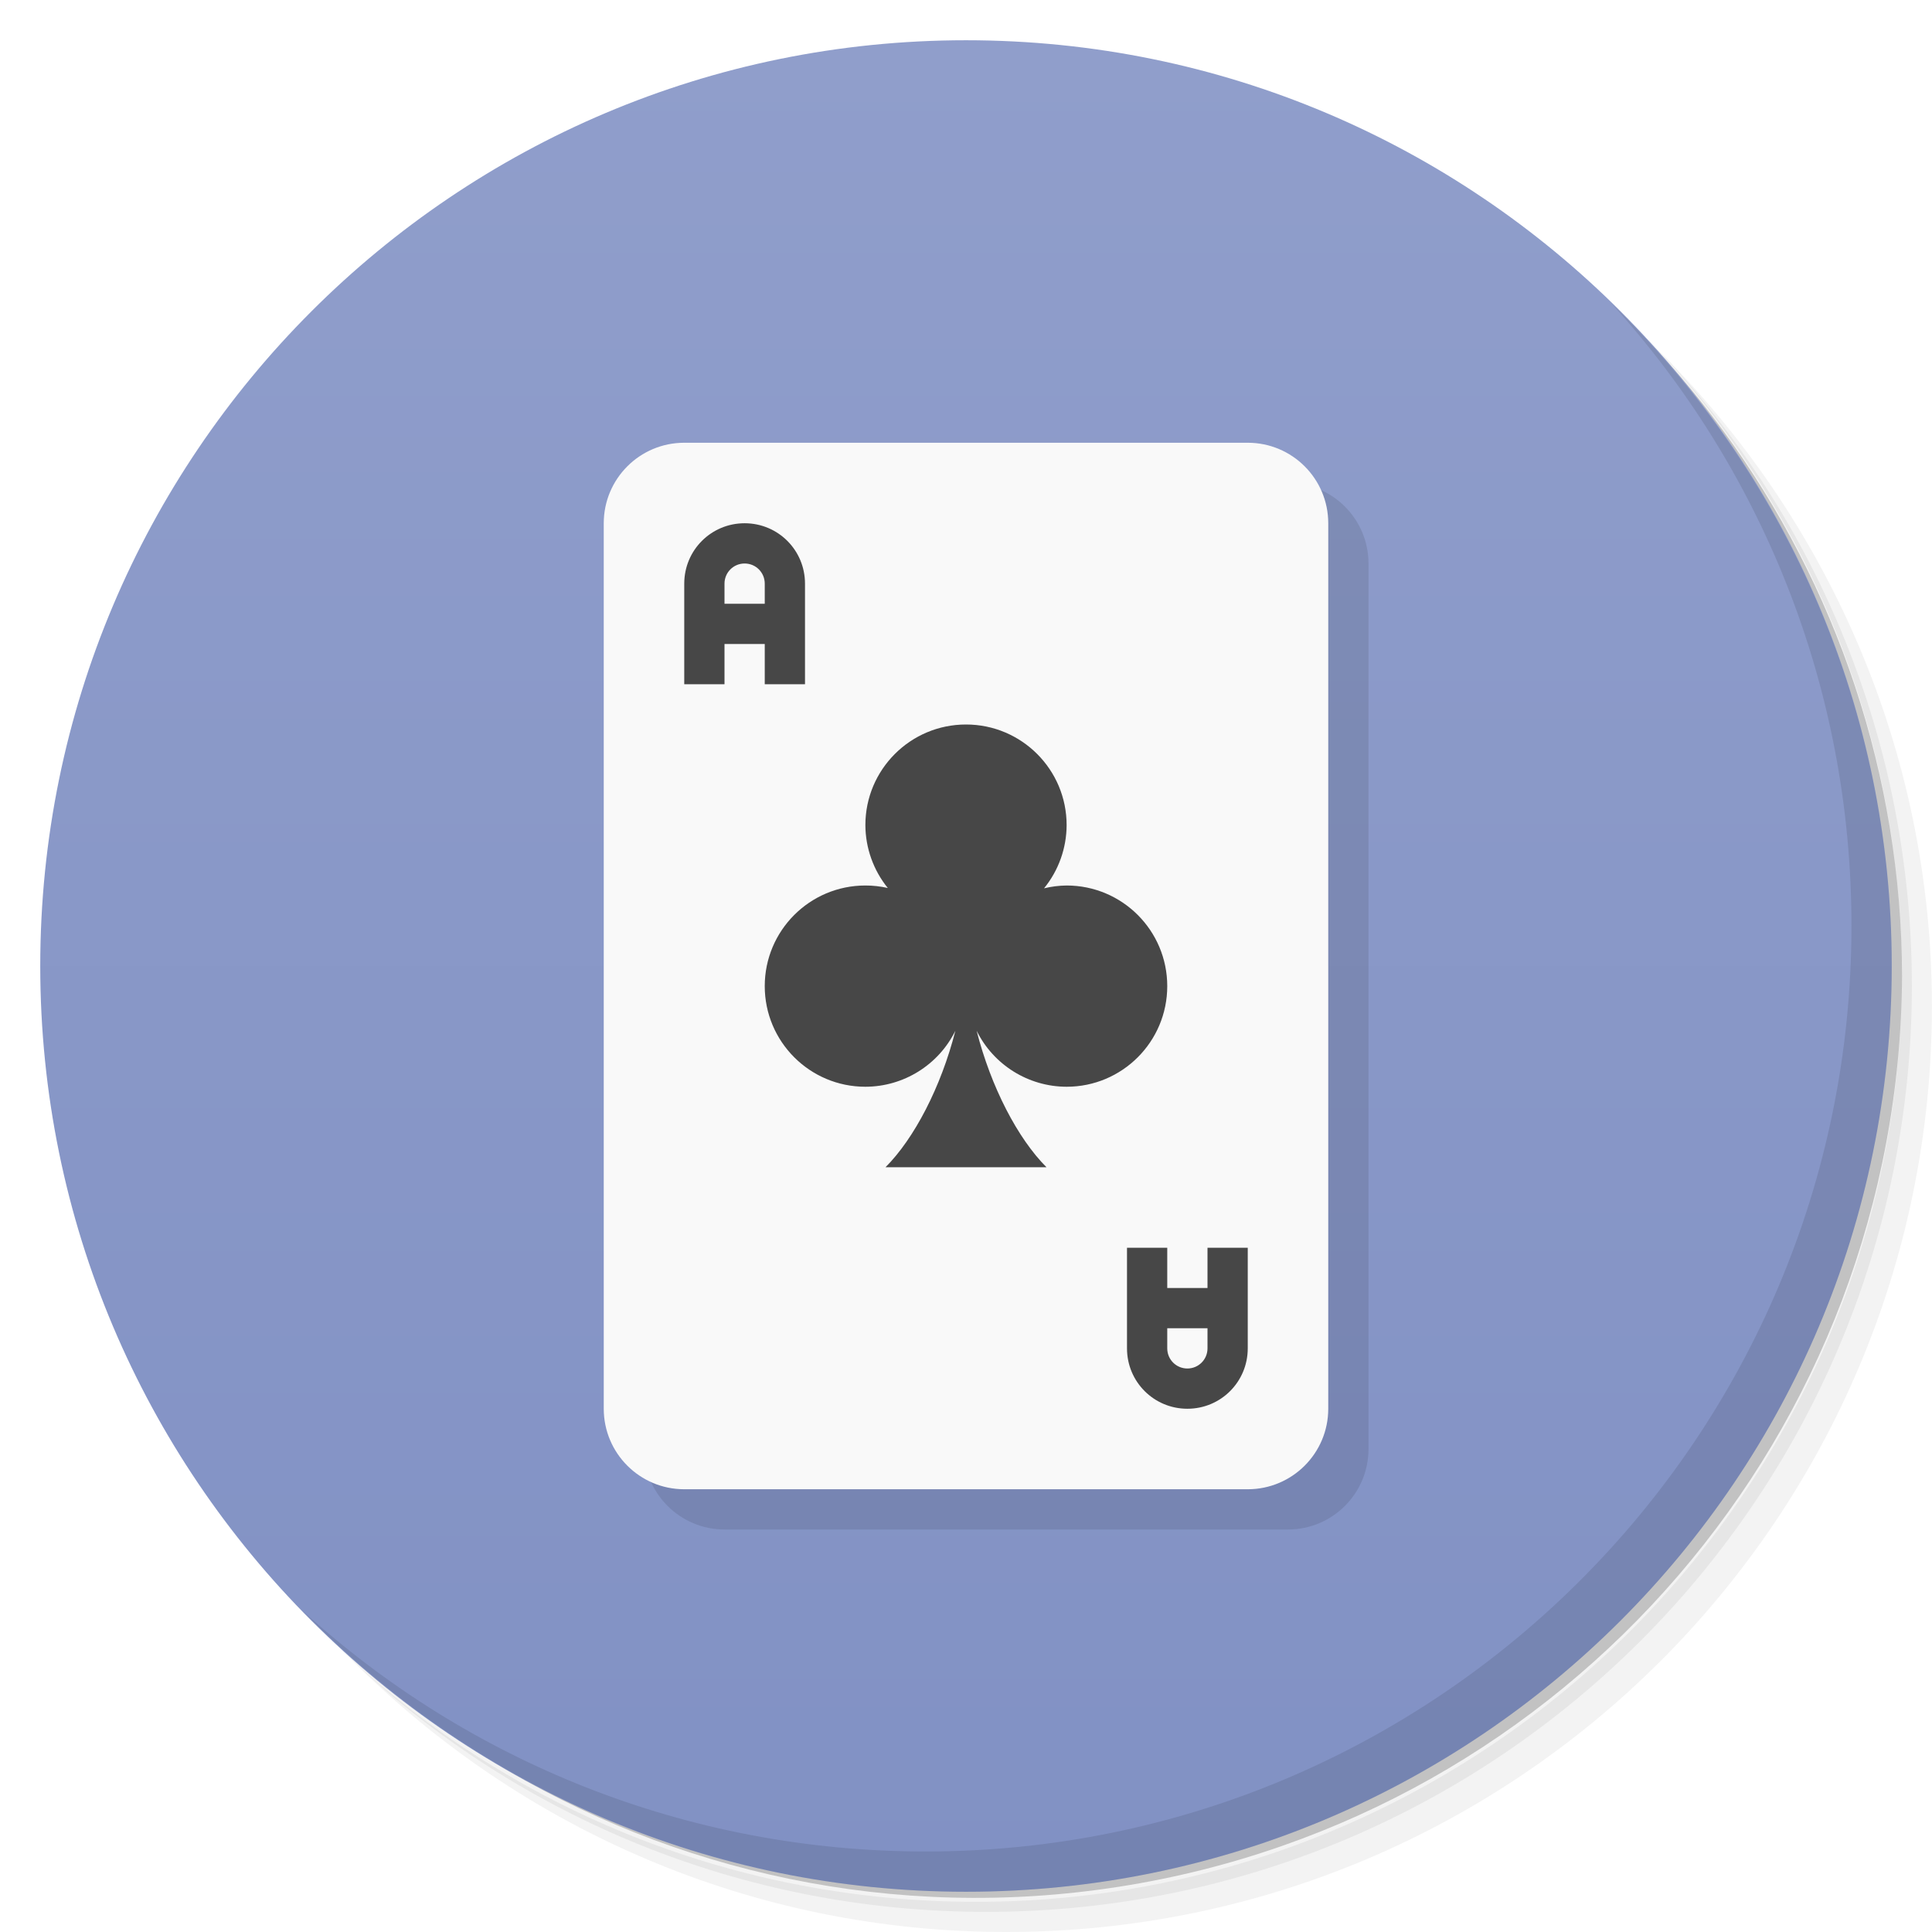
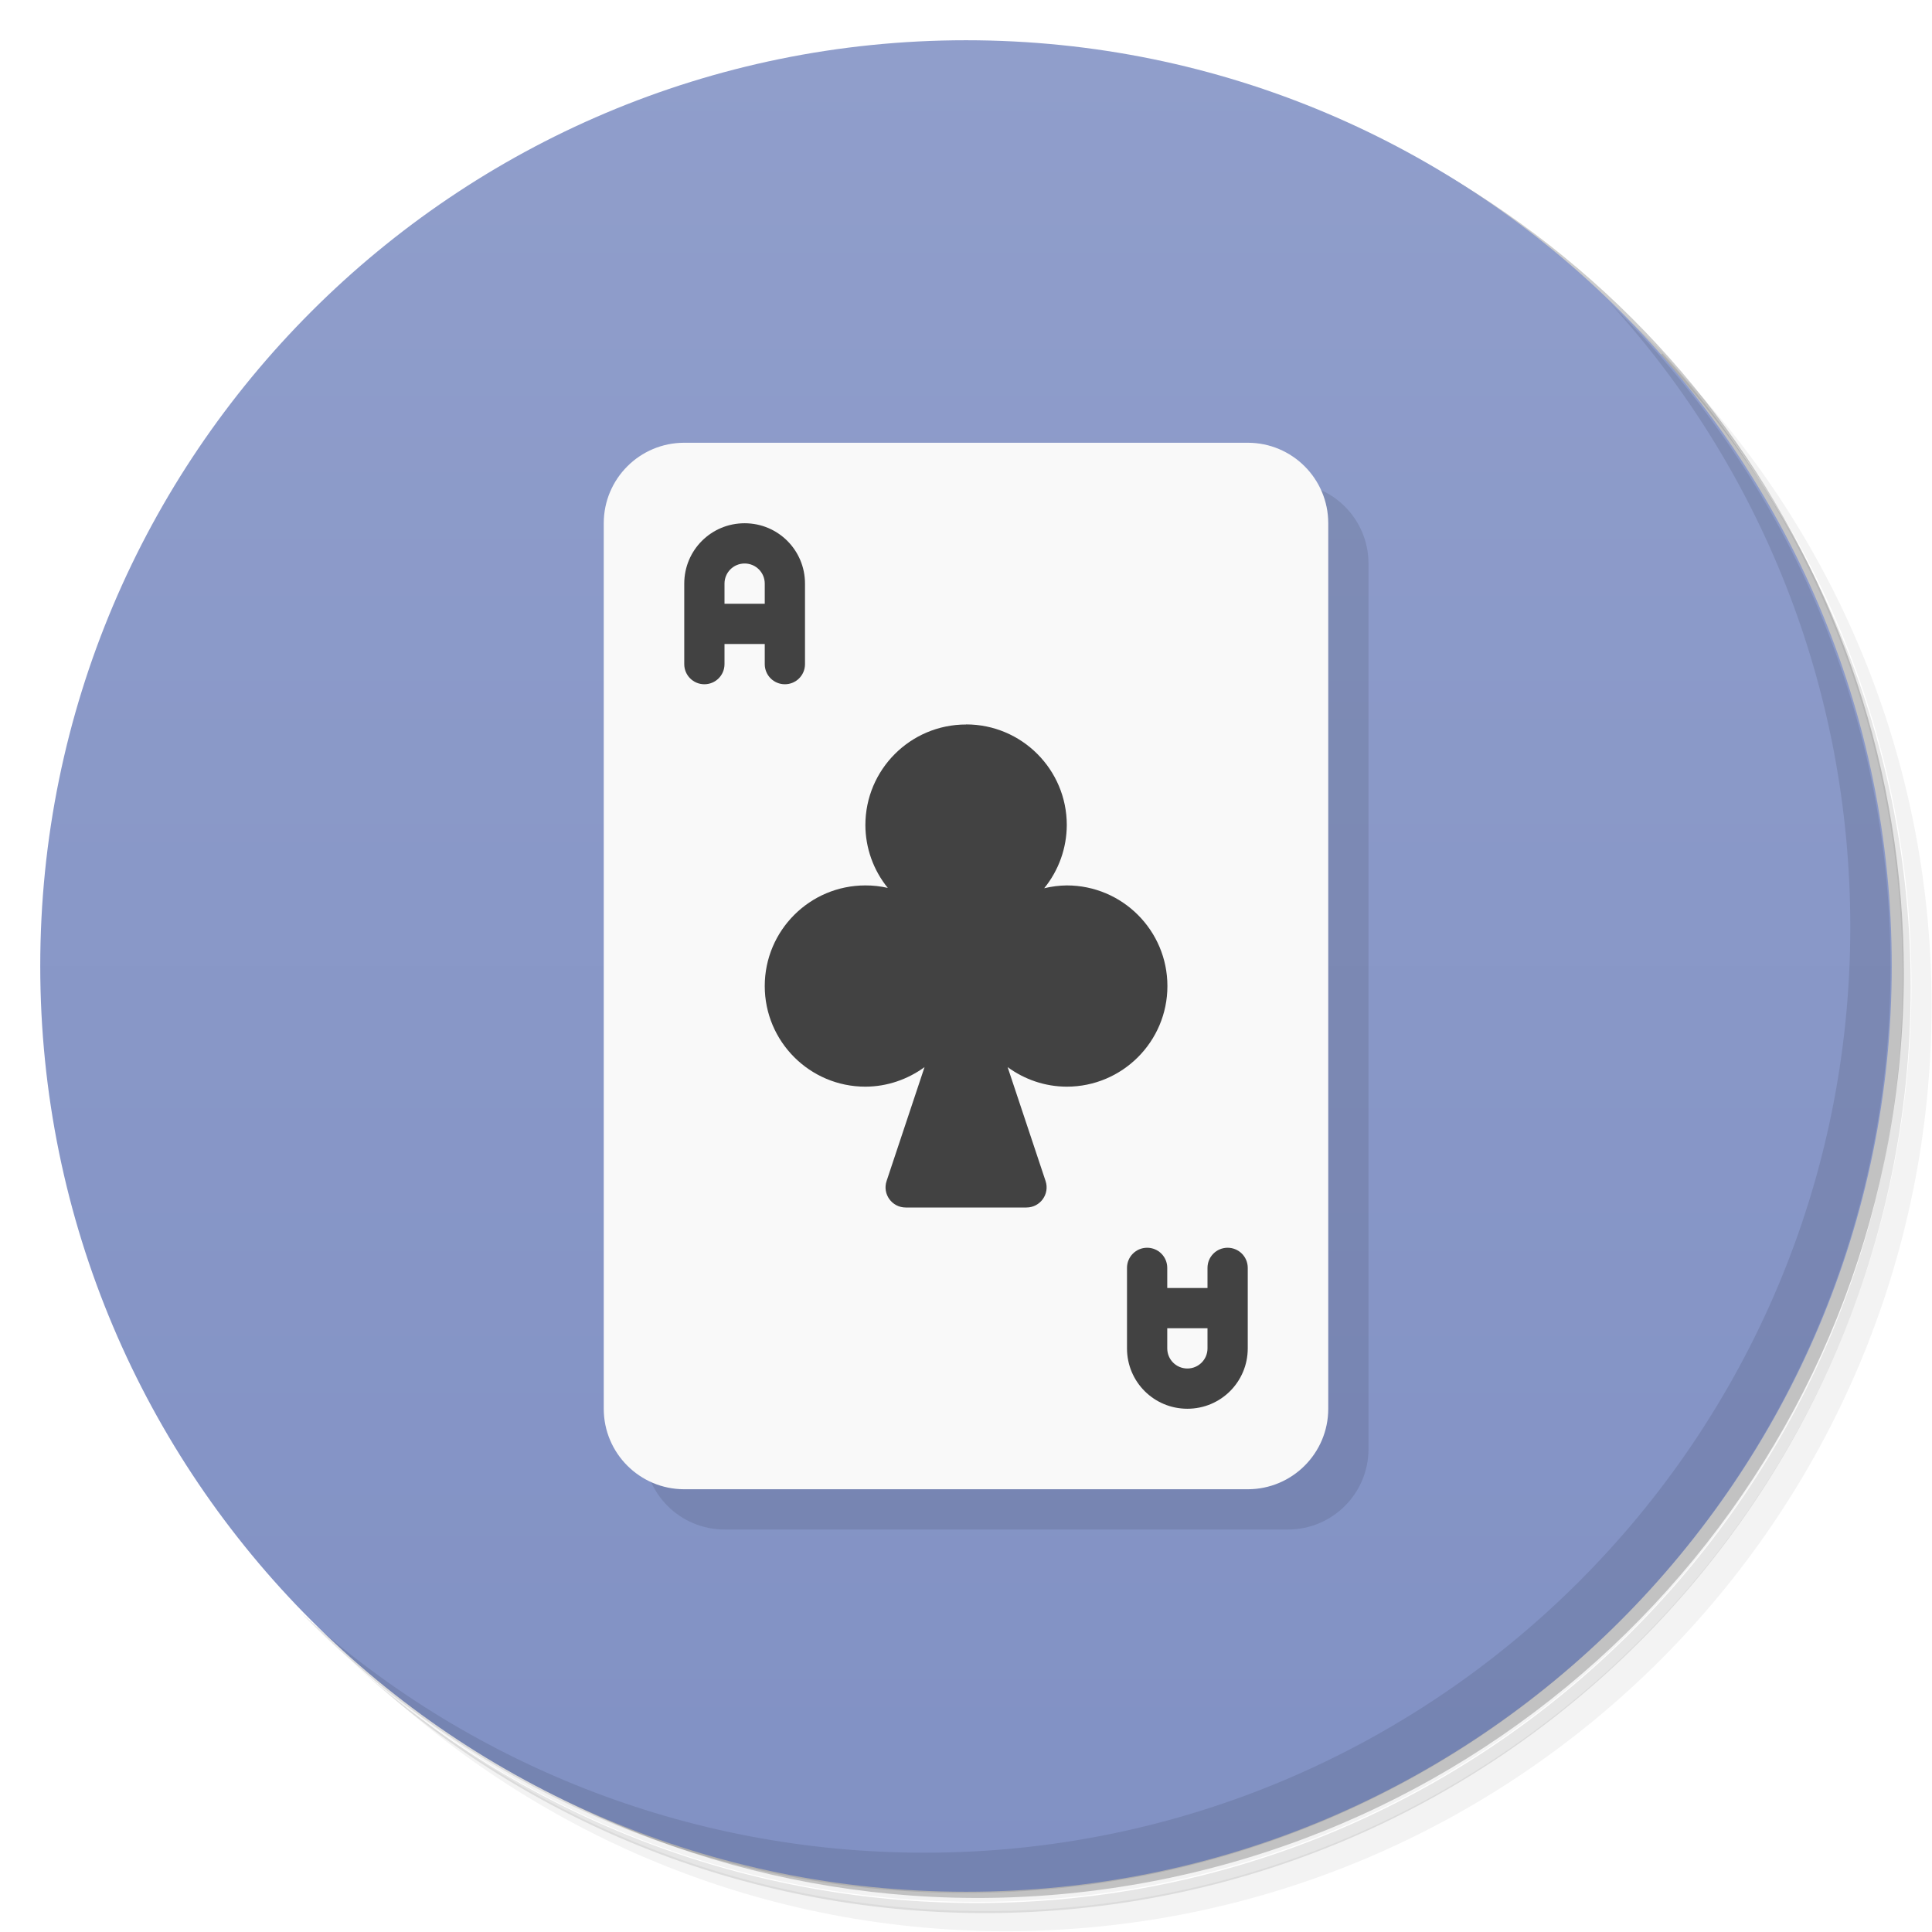
- <svg xmlns="http://www.w3.org/2000/svg" version="1.1" viewBox="0 0 48 48">
+ <svg xmlns="http://www.w3.org/2000/svg" xmlns:xlink="http://www.w3.org/1999/xlink" version="1.1" viewBox="0 0 48 48">
  <defs>
    <linearGradient id="bg" x1="1" x2="47" gradientTransform="matrix(0 -1 1 0 -1.5e-6 48)" gradientUnits="userSpaceOnUse">
      <stop style="stop-color:#8191c4" offset="0" />
      <stop style="stop-color:#909ecb" offset="1" />
    </linearGradient>
  </defs>
-   <path d="m36.31 5c5.859 4.062 9.688 10.831 9.688 18.5 0 12.426-10.07 22.5-22.5 22.5-7.669 0-14.438-3.828-18.5-9.688 1.037 1.822 2.306 3.499 3.781 4.969 4.085 3.712 9.514 5.969 15.469 5.969 12.703 0 23-10.298 23-23 0-5.954-2.256-11.384-5.969-15.469-1.469-1.475-3.147-2.744-4.969-3.781zm4.969 3.781c3.854 4.113 6.219 9.637 6.219 15.719 0 12.703-10.297 23-23 23-6.081 0-11.606-2.364-15.719-6.219 4.16 4.144 9.883 6.719 16.219 6.719 12.703 0 23-10.298 23-23 0-6.335-2.575-12.06-6.719-16.219z" style="opacity:.05" />
-   <path d="m41.28 8.781c3.712 4.085 5.969 9.514 5.969 15.469 0 12.703-10.297 23-23 23-5.954 0-11.384-2.256-15.469-5.969 4.113 3.854 9.637 6.219 15.719 6.219 12.703 0 23-10.298 23-23 0-6.081-2.364-11.606-6.219-15.719z" style="opacity:.1" />
-   <path d="m31.25 2.375c8.615 3.154 14.75 11.417 14.75 21.13 0 12.426-10.07 22.5-22.5 22.5-9.708 0-17.971-6.135-21.12-14.75a23 23 0 0 0 44.875-7 23 23 0 0 0-16-21.875z" style="opacity:.2" />
-   <path d="m24 1c12.703 0 23 10.297 23 23s-10.297 23-23 23-23-10.297-23-23 10.297-23 23-23z" style="fill:url(#bg)" />
-   <path d="m40.03 7.531c3.712 4.084 5.969 9.514 5.969 15.469 0 12.703-10.297 23-23 23-5.954 0-11.384-2.256-15.469-5.969 4.178 4.291 10.01 6.969 16.469 6.969 12.703 0 23-10.298 23-23 0-6.462-2.677-12.291-6.969-16.469z" style="opacity:.1" />
+   <path d="m36.3 5c5.86 4.06 9.69 10.8 9.69 18.5 0 12.4-10.1 22.5-22.5 22.5-7.67 0-14.4-3.83-18.5-9.69 1.04 1.82 2.31 3.5 3.78 4.97 4.08 3.71 9.51 5.97 15.5 5.97 12.7 0 23-10.3 23-23 0-5.95-2.26-11.4-5.97-15.5-1.47-1.48-3.15-2.74-4.97-3.78zm4.97 3.78c3.85 4.11 6.22 9.64 6.22 15.7 0 12.7-10.3 23-23 23-6.08 0-11.6-2.36-15.7-6.22 4.16 4.14 9.88 6.72 16.2 6.72 12.7 0 23-10.3 23-23 0-6.34-2.58-12.1-6.72-16.2z" style="opacity:.05" />
+   <path d="m41.3 8.78c3.71 4.08 5.97 9.51 5.97 15.5 0 12.7-10.3 23-23 23-5.95 0-11.4-2.26-15.5-5.97 4.11 3.85 9.64 6.22 15.7 6.22 12.7 0 23-10.3 23-23 0-6.08-2.36-11.6-6.22-15.7z" style="opacity:.1" />
+   <path d="m31.2 2.38c8.62 3.15 14.8 11.4 14.8 21.1 0 12.4-10.1 22.5-22.5 22.5-9.71 0-18-6.14-21.1-14.8a23 23 0 0 0 44.9-7 23 23 0 0 0-16-21.9z" style="opacity:.2" />
+   <path d="m24 1c12.7 0 23 10.3 23 23s-10.3 23-23 23-23-10.3-23-23 10.3-23 23-23z" style="fill:url(#bg)" />
+   <path d="m40 7.53c3.71 4.08 5.97 9.51 5.97 15.5 0 12.7-10.3 23-23 23-5.95 0-11.4-2.26-15.5-5.97 4.18 4.29 10 6.97 16.5 6.97 12.7 0 23-10.3 23-23 0-6.46-2.68-12.3-6.97-16.5z" style="opacity:.1" />
  <rect x="16" y="12" width="18" height="26" ry="2" style="opacity:.1" />
  <rect x="15" y="11" width="18" height="26" ry="2" style="fill:#f9f9f9" />
-   <path d="m18.5 13c-0.831 0-1.5 0.669-1.5 1.5v2.5h1v-1h1v1h1v-2.5c0-0.831-0.669-1.5-1.5-1.5zm0 1c0.277 0 0.5 0.223 0.5 0.5v0.5h-1v-0.5c0-0.277 0.223-0.5 0.5-0.5zm5.5 4a2.5 2.5 0 0 0-2.5 2.5 2.5 2.5 0 0 0 0.557 1.562 2.5 2.5 0 0 0-0.557-0.062 2.5 2.5 0 0 0-2.5 2.5 2.5 2.5 0 0 0 2.5 2.5 2.5 2.5 0 0 0 2.236-1.391c-0.357 1.4-1.022 2.676-1.736 3.391h4c-0.714-0.714-1.379-1.991-1.736-3.391a2.5 2.5 0 0 0 2.236 1.391 2.5 2.5 0 0 0 2.5-2.5 2.5 2.5 0 0 0-2.5-2.5 2.5 2.5 0 0 0-0.561 0.07 2.5 2.5 0 0 0 0.561-1.57 2.5 2.5 0 0 0-2.5-2.5zm4 13v2.5c0 0.831 0.669 1.5 1.5 1.5s1.5-0.669 1.5-1.5v-2.5h-1v1h-1v-1h-1zm1 2h1v0.5c0 0.277-0.223 0.5-0.5 0.5s-0.5-0.223-0.5-0.5v-0.5z" style="fill:#474747" />
+   <path d="m24 18c-1.38 0-2.5 1.12-2.5 2.5 0.002 0.569 0.199 1.12 0.557 1.56-0.183-0.042-0.369-0.063-0.557-0.062-1.38 0-2.5 1.12-2.5 2.5s1.12 2.5 2.5 2.5c0.539-8.53e-4 1.05-0.18 1.47-0.486l-0.943 2.83c-0.108 0.324 0.133 0.658 0.475 0.658h3c0.341 1.55e-4 0.583-0.334 0.475-0.658l-0.943-2.83c0.419 0.307 0.929 0.485 1.47 0.486 1.38 0 2.5-1.12 2.5-2.5s-1.12-2.5-2.5-2.5c-0.189 0.002-0.377 0.026-0.561 0.07 0.361-0.444 0.559-0.998 0.561-1.57 0-1.38-1.12-2.5-2.5-2.5z" style="fill:#424242" />
+   <path id="A" d="m18.5 13c-0.831 0-1.5 0.669-1.5 1.5v2c0 0.277 0.223 0.5 0.5 0.5s0.5-0.223 0.5-0.5v-0.5h1v0.5c0 0.277 0.223 0.5 0.5 0.5s0.5-0.223 0.5-0.5v-2c0-0.831-0.669-1.5-1.5-1.5zm0 1c0.277 0 0.5 0.223 0.5 0.5v0.5h-1v-0.5c0-0.277 0.223-0.5 0.5-0.5z" style="fill:#424242" />
+   <use transform="rotate(180,24,24)" xlink:href="#A" />
</svg>
